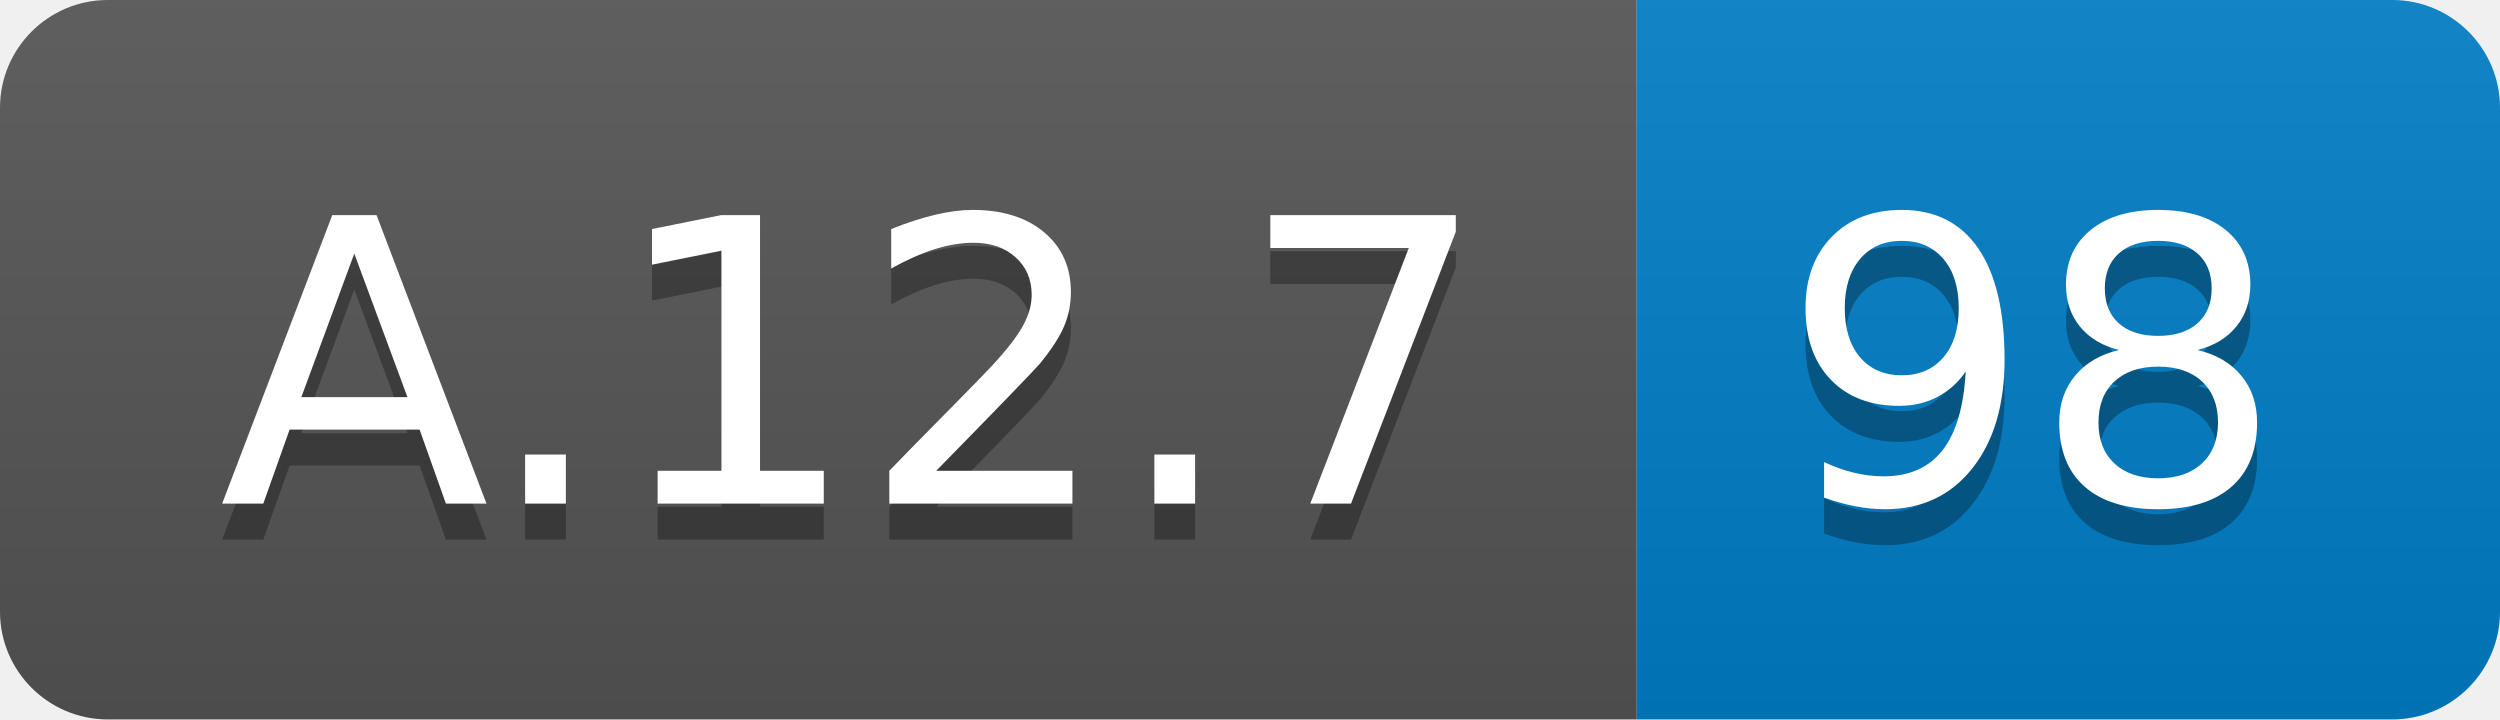
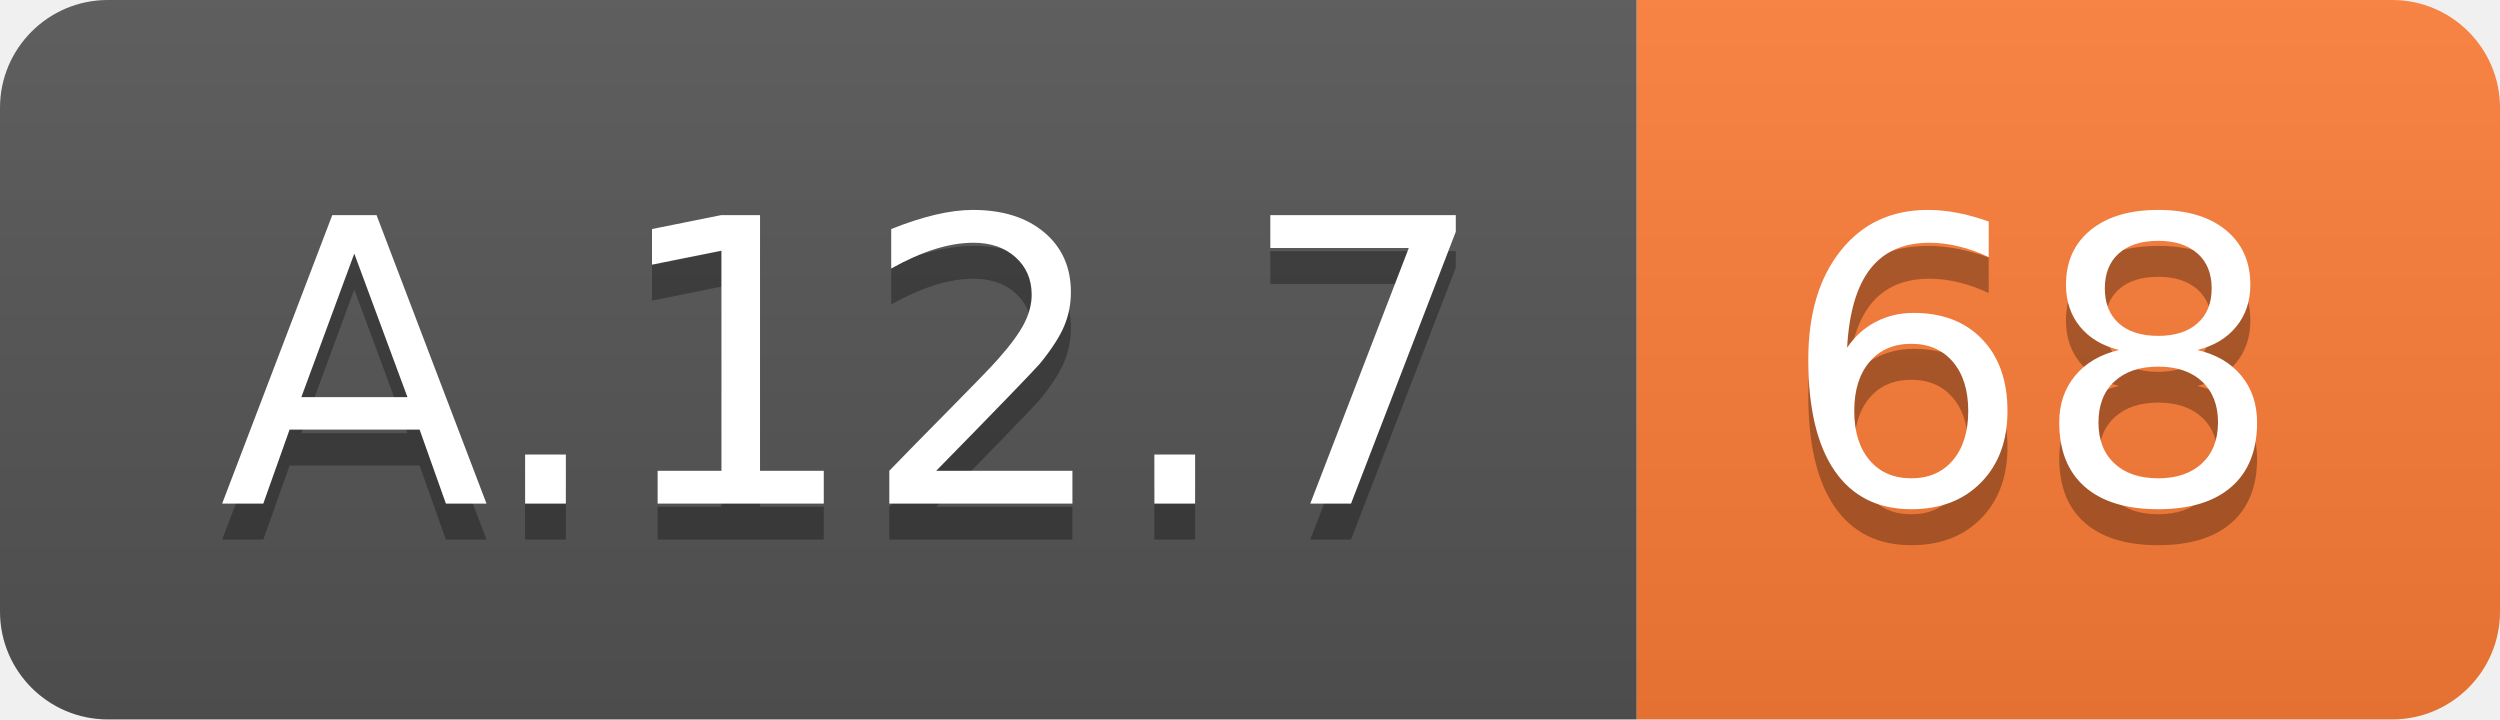
<svg xmlns="http://www.w3.org/2000/svg" width="69.5" height="20">
  <linearGradient id="smooth" x2="0" y2="100%">
    <stop offset="0" stop-color="#bbb" stop-opacity=".1" />
    <stop offset="1" stop-opacity=".1" />
  </linearGradient>
  <clipPath id="round">
    <rect width="69.5" height="20" rx="3" fill="#fff" />
  </clipPath>
  <g clip-path="url(#round)">
    <rect width="45.5" height="20" fill="#555" />
-     <rect x="45.5" width="24.0" height="20" fill="#007ec6" />
+     <rect x="45.5" width="24.0" height="20" fill="#fe7d37" />
    <rect width="69.5" height="20" fill="url(#smooth)" />
  </g>
  <g fill="#fff" text-anchor="middle" font-family="DejaVu Sans,Verdana,Geneva,sans-serif" font-size="110">
    <text x="237.5" y="150" fill="#010101" fill-opacity=".3" transform="scale(0.1)" textLength="355.0" lengthAdjust="spacing">A.12.7</text>
    <text x="237.5" y="140" transform="scale(0.1)" textLength="355.0" lengthAdjust="spacing">A.12.7</text>
-     <text x="565.0" y="150" fill="#010101" fill-opacity=".3" transform="scale(0.1)" textLength="140.0" lengthAdjust="spacing">98</text>
-     <text x="565.0" y="140" transform="scale(0.1)" textLength="140.0" lengthAdjust="spacing">98</text>
+     <text x="565.0" y="150" fill="#010101" fill-opacity=".3" transform="scale(0.1)" textLength="140.0" lengthAdjust="spacing">68</text>
+     <text x="565.0" y="140" transform="scale(0.1)" textLength="140.0" lengthAdjust="spacing">68</text>
  </g>
</svg>
